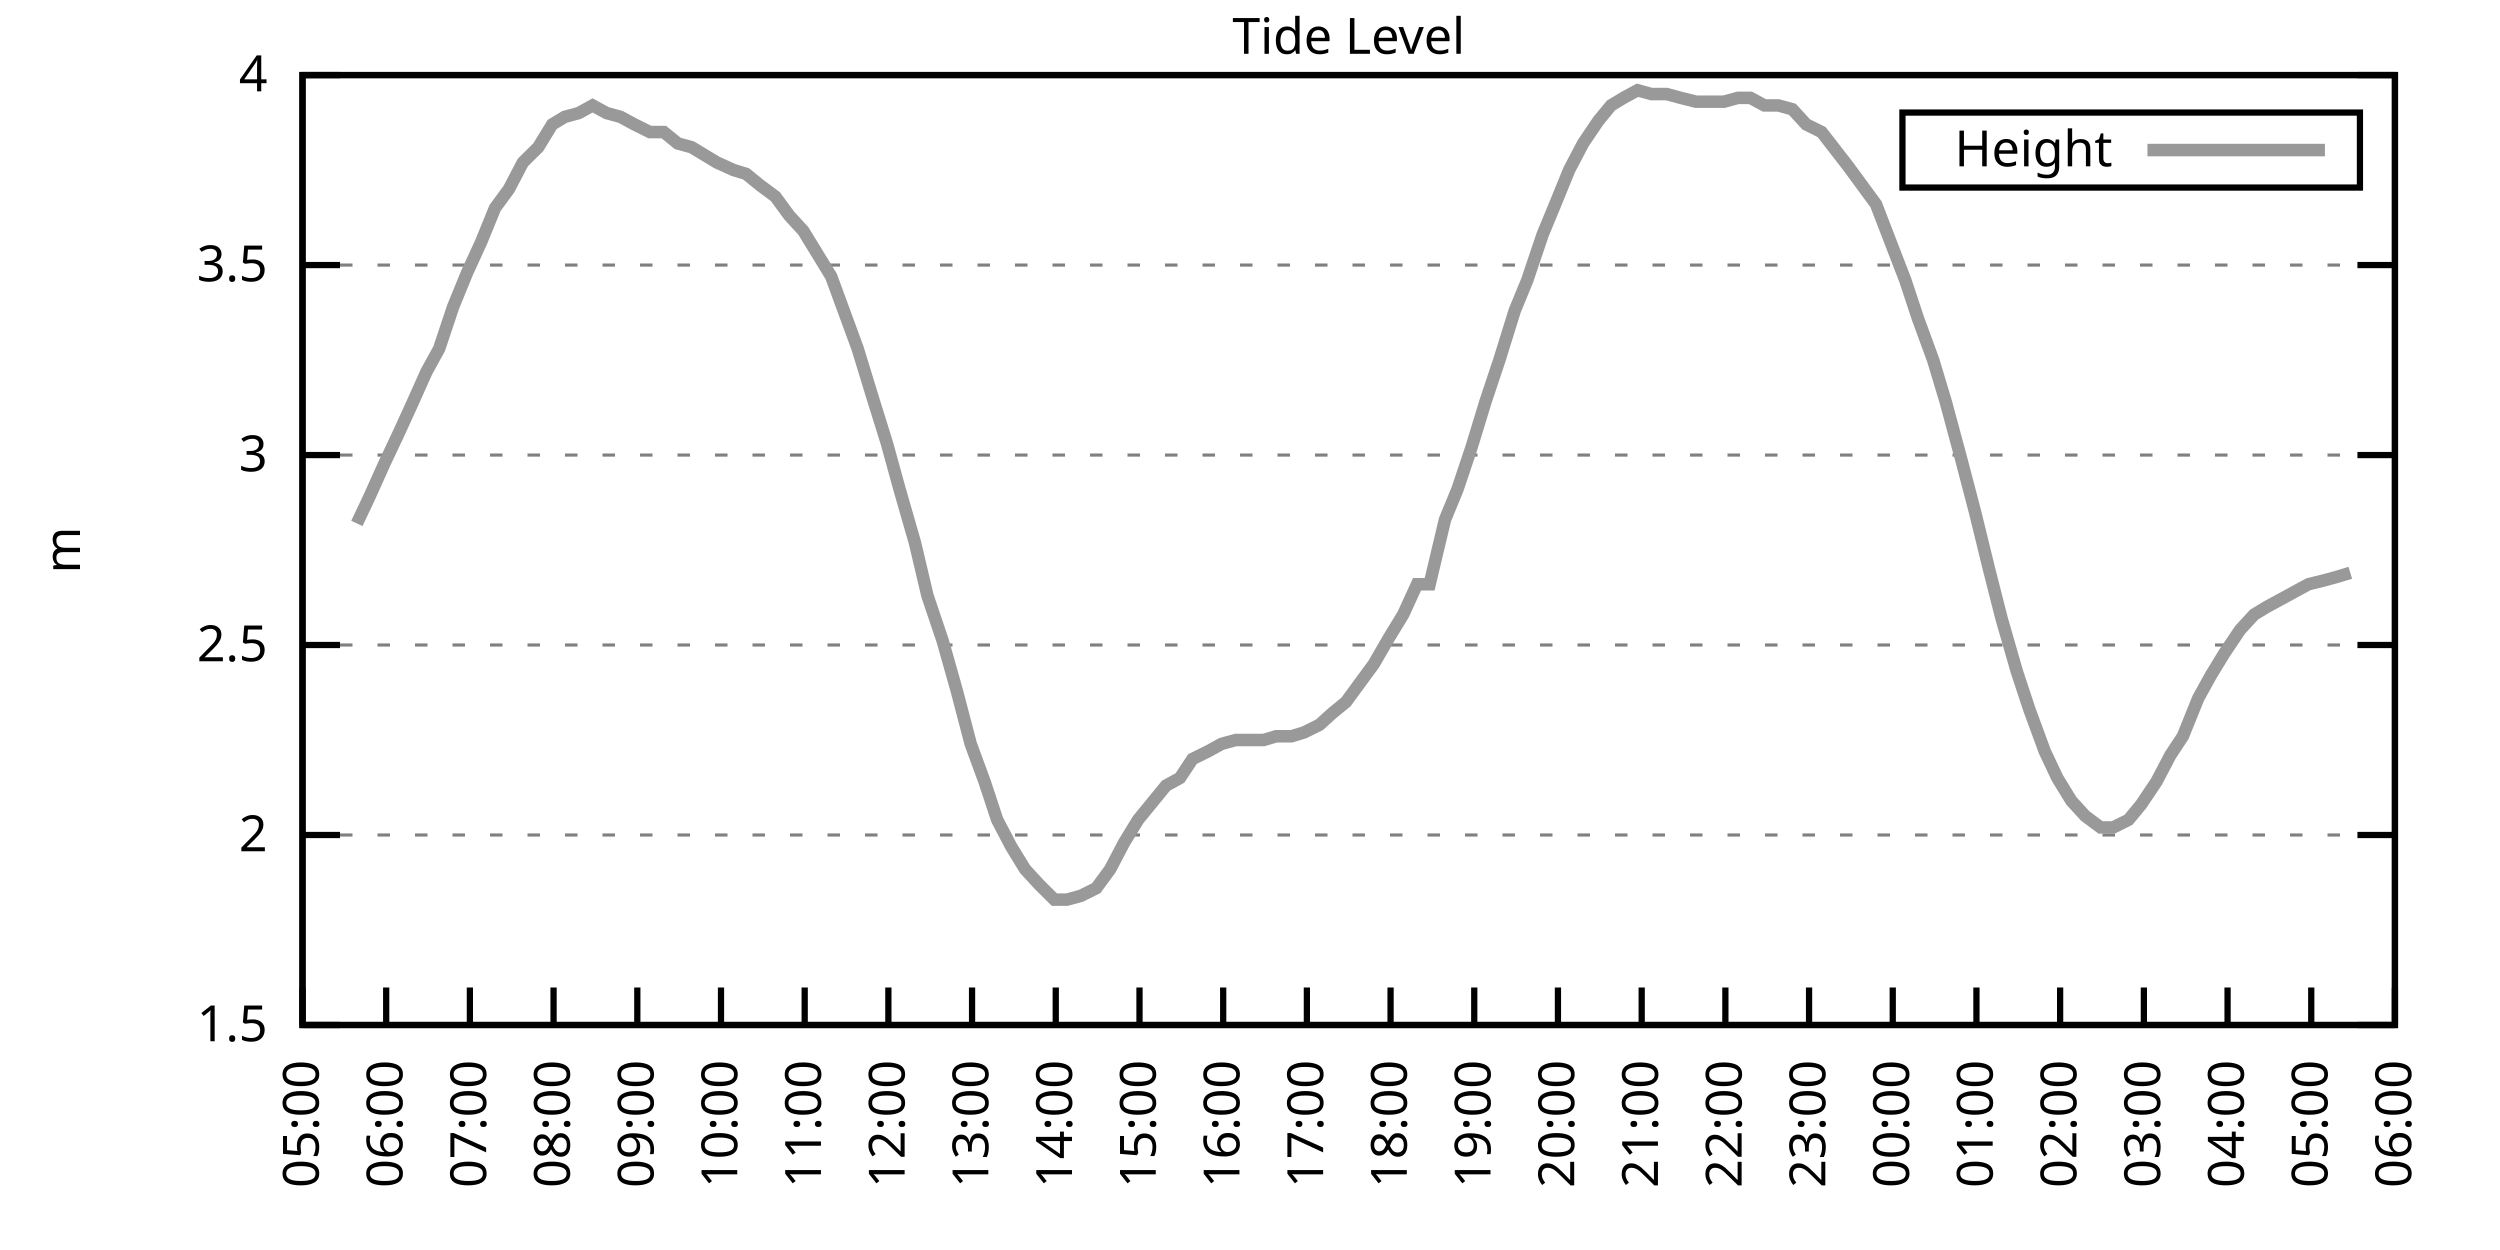
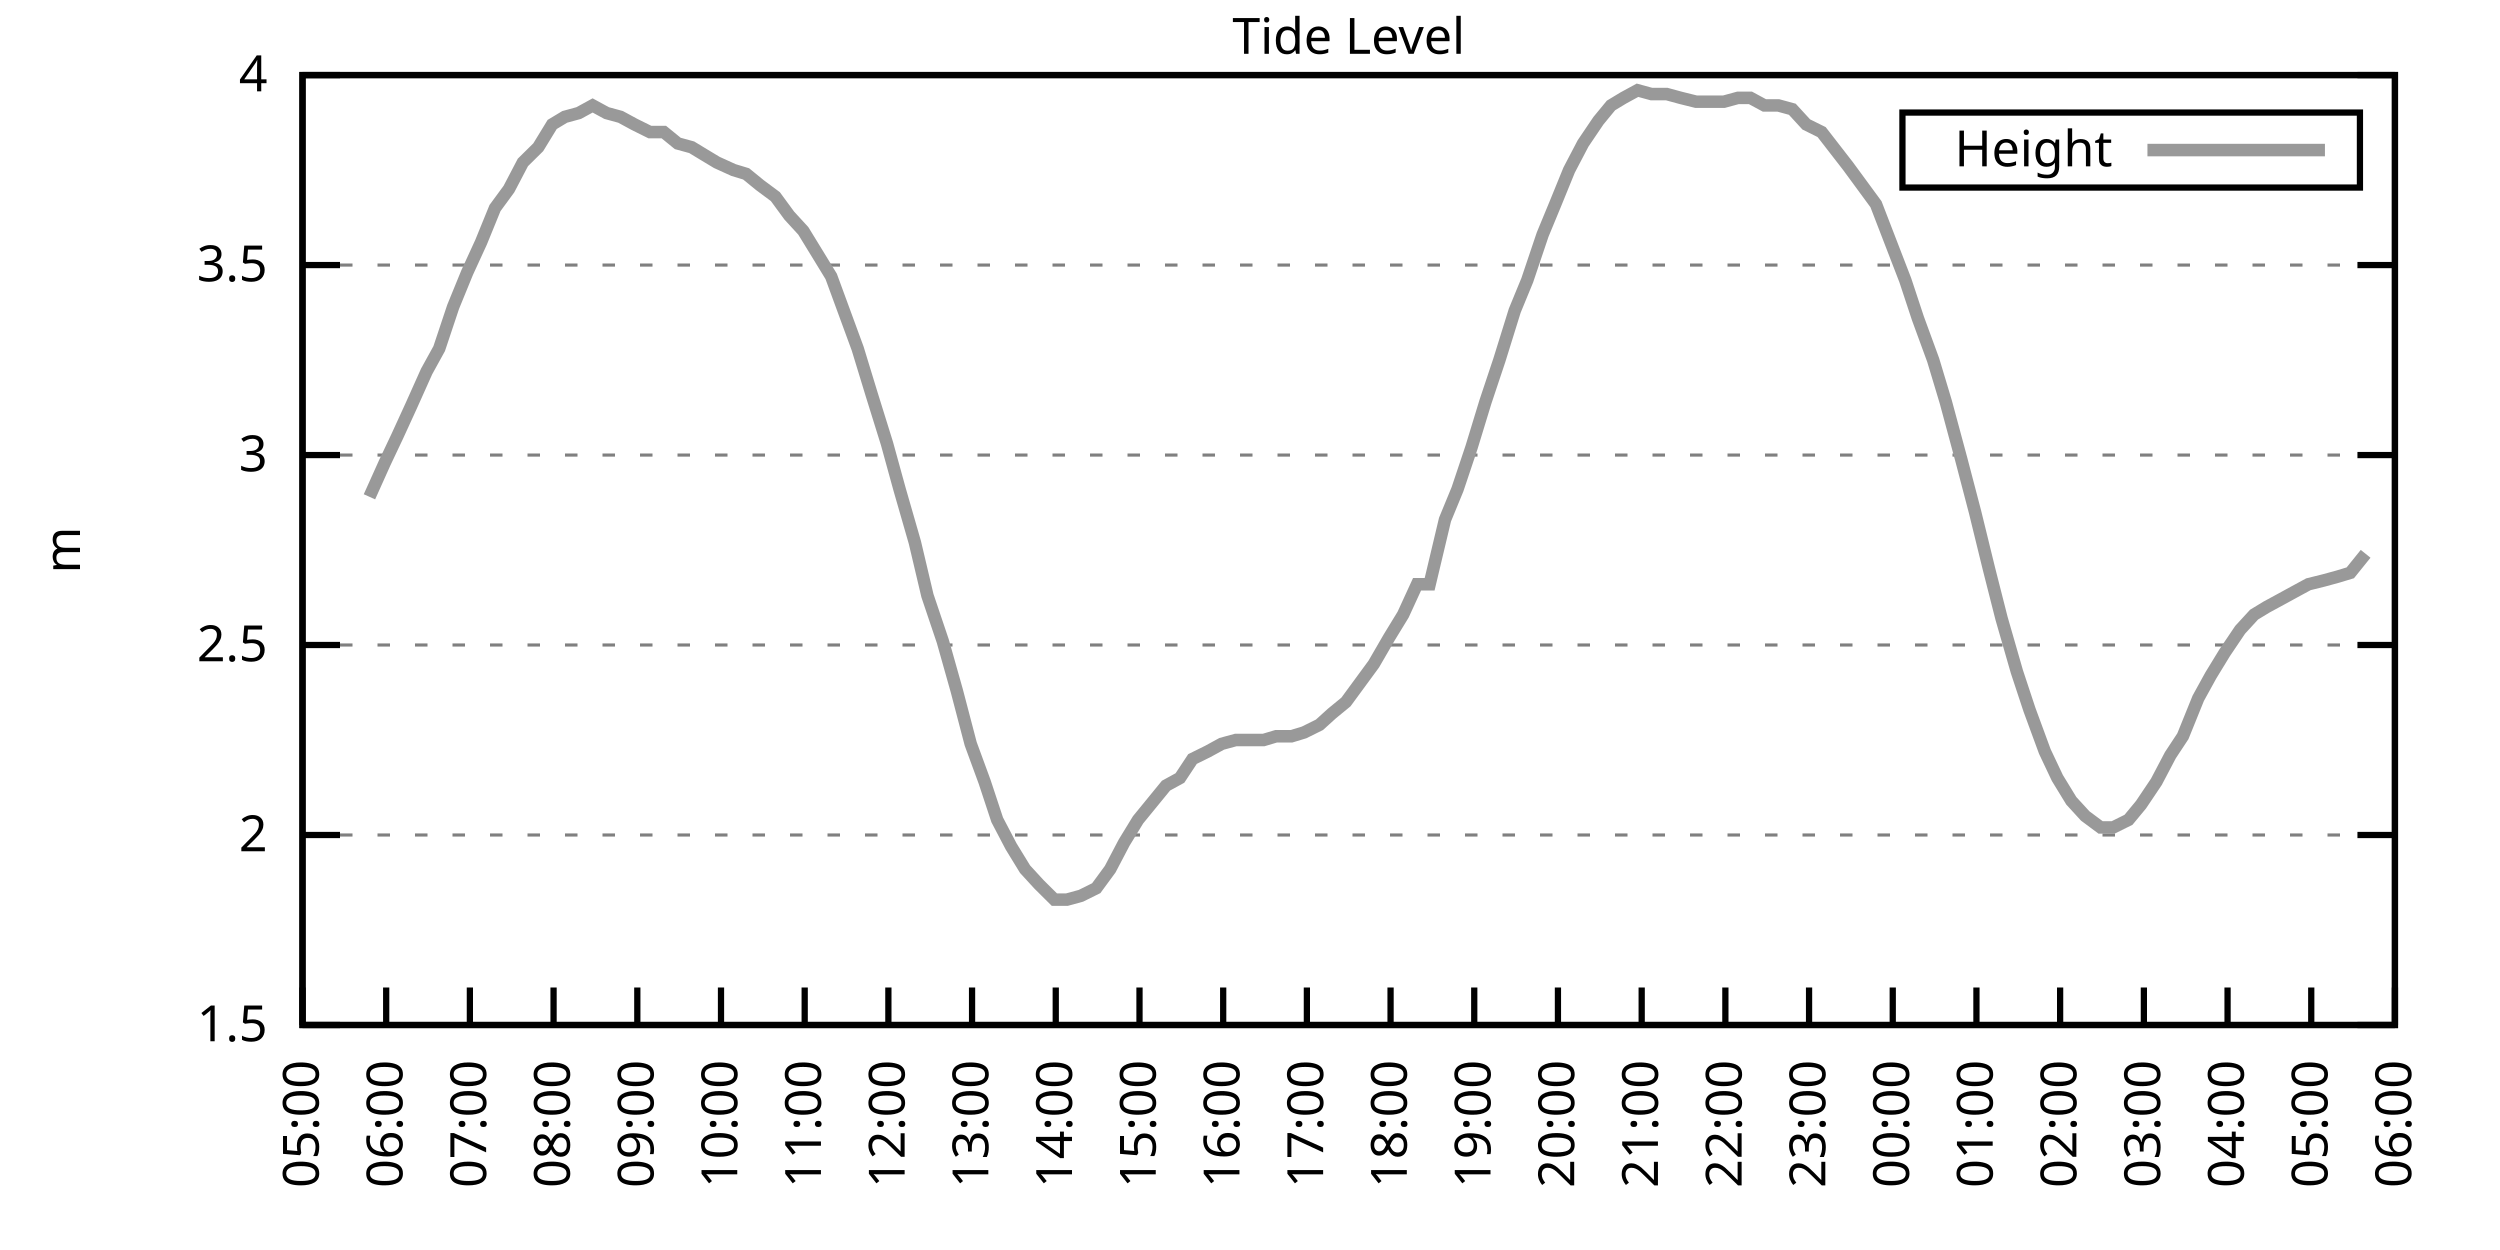
<svg xmlns="http://www.w3.org/2000/svg" xmlns:xlink="http://www.w3.org/1999/xlink" width="400" height="200" viewBox="0 0 400 200">
  <g id="gnuplot_canvas">
    <rect x="0" y="0" width="400" height="200" fill="none" />
    <defs>
      <circle id="gpDot" r="0.5" stroke-width="0.5" stroke="currentColor" />
      <path id="gpPt0" stroke-width="0.333" stroke="currentColor" d="M-1,0 h2 M0,-1 v2" />
      <path id="gpPt1" stroke-width="0.333" stroke="currentColor" d="M-1,-1 L1,1 M1,-1 L-1,1" />
      <path id="gpPt2" stroke-width="0.333" stroke="currentColor" d="M-1,0 L1,0 M0,-1 L0,1 M-1,-1 L1,1 M-1,1 L1,-1" />
      <rect id="gpPt3" stroke-width="0.333" stroke="currentColor" x="-1" y="-1" width="2" height="2" />
      <rect id="gpPt4" stroke-width="0.333" stroke="currentColor" fill="currentColor" x="-1" y="-1" width="2" height="2" />
      <circle id="gpPt5" stroke-width="0.333" stroke="currentColor" cx="0" cy="0" r="1" />
      <use xlink:href="#gpPt5" id="gpPt6" fill="currentColor" stroke="none" />
      <path id="gpPt7" stroke-width="0.333" stroke="currentColor" d="M0,-1.33 L-1.33,0.67 L1.33,0.67 z" />
      <use xlink:href="#gpPt7" id="gpPt8" fill="currentColor" stroke="none" />
      <use xlink:href="#gpPt7" id="gpPt9" stroke="currentColor" transform="rotate(180)" />
      <use xlink:href="#gpPt9" id="gpPt10" fill="currentColor" stroke="none" />
      <use xlink:href="#gpPt3" id="gpPt11" stroke="currentColor" transform="rotate(45)" />
      <use xlink:href="#gpPt11" id="gpPt12" fill="currentColor" stroke="none" />
      <path id="gpPt13" stroke-width="0.333" stroke="currentColor" d="M0,1.330 L1.265,0.411 L0.782,-1.067 L-0.782,-1.076 L-1.265,0.411 z" />
      <use xlink:href="#gpPt13" id="gpPt14" fill="currentColor" stroke="none" />
      <filter id="textbox" filterUnits="objectBoundingBox" x="0" y="0" height="1" width="1">
        <feFlood flood-color="white" flood-opacity="1" result="bgnd" />
        <feComposite in="SourceGraphic" in2="bgnd" operator="atop" />
      </filter>
      <filter id="greybox" filterUnits="objectBoundingBox" x="0" y="0" height="1" width="1">
        <feFlood flood-color="lightgrey" flood-opacity="1" result="grey" />
        <feComposite in="SourceGraphic" in2="grey" operator="atop" />
      </filter>
    </defs>
    <g fill="none" color="white" stroke="currentColor" stroke-width="1.00" stroke-linecap="butt" stroke-linejoin="miter">
</g>
    <g fill="none" color="black" stroke="currentColor" stroke-width="1.00" stroke-linecap="butt" stroke-linejoin="miter">
      <g stroke="none" shape-rendering="crispEdges">
        <polygon fill="rgb(255, 255, 255)" points="48.40,164.00 383.18,164.00 383.18,12.02 48.40,12.02 " />
      </g>
    </g>
    <g fill="none" color="black" stroke="currentColor" stroke-width="1.00" stroke-linecap="butt" stroke-linejoin="miter">
</g>
    <g fill="none" color="black" stroke="black" stroke-width="0.50" stroke-linecap="butt" stroke-linejoin="miter">
</g>
    <g fill="none" color="gray" stroke="currentColor" stroke-width="0.50" stroke-linecap="butt" stroke-linejoin="miter">
      <path stroke="gray" stroke-dasharray="2,4" class="gridline" d="M48.40,164.00 L383.19,164.00  " />
    </g>
    <g fill="none" color="gray" stroke="gray" stroke-width="1.00" stroke-linecap="butt" stroke-linejoin="miter">
</g>
    <g fill="none" color="black" stroke="currentColor" stroke-width="1.00" stroke-linecap="butt" stroke-linejoin="miter">
      <path stroke="black" d="M48.40,164.00 L54.40,164.00 M383.19,164.00 L377.19,164.00  " />
      <g transform="translate(42.80,166.60)" stroke="none" fill="black" font-family="Sans" font-size="8.00" text-anchor="end">
        <text>
          <tspan font-family="Sans"> 1.5</tspan>
        </text>
      </g>
    </g>
    <g fill="none" color="black" stroke="currentColor" stroke-width="1.00" stroke-linecap="butt" stroke-linejoin="miter">
</g>
    <g fill="none" color="black" stroke="black" stroke-width="0.50" stroke-linecap="butt" stroke-linejoin="miter">
</g>
    <g fill="none" color="gray" stroke="currentColor" stroke-width="0.50" stroke-linecap="butt" stroke-linejoin="miter">
      <path stroke="gray" stroke-dasharray="2,4" class="gridline" d="M48.40,133.60 L383.19,133.60  " />
    </g>
    <g fill="none" color="gray" stroke="gray" stroke-width="1.00" stroke-linecap="butt" stroke-linejoin="miter">
</g>
    <g fill="none" color="black" stroke="currentColor" stroke-width="1.00" stroke-linecap="butt" stroke-linejoin="miter">
      <path stroke="black" d="M48.40,133.60 L54.40,133.60 M383.19,133.60 L377.19,133.60  " />
      <g transform="translate(42.80,136.20)" stroke="none" fill="black" font-family="Sans" font-size="8.00" text-anchor="end">
        <text>
          <tspan font-family="Sans"> 2</tspan>
        </text>
      </g>
    </g>
    <g fill="none" color="black" stroke="currentColor" stroke-width="1.00" stroke-linecap="butt" stroke-linejoin="miter">
</g>
    <g fill="none" color="black" stroke="black" stroke-width="0.50" stroke-linecap="butt" stroke-linejoin="miter">
</g>
    <g fill="none" color="gray" stroke="currentColor" stroke-width="0.50" stroke-linecap="butt" stroke-linejoin="miter">
      <path stroke="gray" stroke-dasharray="2,4" class="gridline" d="M48.40,103.20 L383.19,103.20  " />
    </g>
    <g fill="none" color="gray" stroke="gray" stroke-width="1.00" stroke-linecap="butt" stroke-linejoin="miter">
</g>
    <g fill="none" color="black" stroke="currentColor" stroke-width="1.00" stroke-linecap="butt" stroke-linejoin="miter">
      <path stroke="black" d="M48.40,103.20 L54.40,103.20 M383.19,103.20 L377.19,103.20  " />
      <g transform="translate(42.80,105.80)" stroke="none" fill="black" font-family="Sans" font-size="8.00" text-anchor="end">
        <text>
          <tspan font-family="Sans"> 2.5</tspan>
        </text>
      </g>
    </g>
    <g fill="none" color="black" stroke="currentColor" stroke-width="1.00" stroke-linecap="butt" stroke-linejoin="miter">
</g>
    <g fill="none" color="black" stroke="black" stroke-width="0.50" stroke-linecap="butt" stroke-linejoin="miter">
</g>
    <g fill="none" color="gray" stroke="currentColor" stroke-width="0.50" stroke-linecap="butt" stroke-linejoin="miter">
      <path stroke="gray" stroke-dasharray="2,4" class="gridline" d="M48.40,72.81 L383.19,72.81  " />
    </g>
    <g fill="none" color="gray" stroke="gray" stroke-width="1.00" stroke-linecap="butt" stroke-linejoin="miter">
</g>
    <g fill="none" color="black" stroke="currentColor" stroke-width="1.00" stroke-linecap="butt" stroke-linejoin="miter">
      <path stroke="black" d="M48.40,72.81 L54.40,72.81 M383.19,72.81 L377.19,72.81  " />
      <g transform="translate(42.80,75.41)" stroke="none" fill="black" font-family="Sans" font-size="8.00" text-anchor="end">
        <text>
          <tspan font-family="Sans"> 3</tspan>
        </text>
      </g>
    </g>
    <g fill="none" color="black" stroke="currentColor" stroke-width="1.00" stroke-linecap="butt" stroke-linejoin="miter">
</g>
    <g fill="none" color="black" stroke="black" stroke-width="0.50" stroke-linecap="butt" stroke-linejoin="miter">
</g>
    <g fill="none" color="gray" stroke="currentColor" stroke-width="0.50" stroke-linecap="butt" stroke-linejoin="miter">
      <path stroke="gray" stroke-dasharray="2,4" class="gridline" d="M48.40,42.41 L383.19,42.41  " />
    </g>
    <g fill="none" color="gray" stroke="gray" stroke-width="1.00" stroke-linecap="butt" stroke-linejoin="miter">
</g>
    <g fill="none" color="black" stroke="currentColor" stroke-width="1.00" stroke-linecap="butt" stroke-linejoin="miter">
      <path stroke="black" d="M48.40,42.41 L54.40,42.41 M383.19,42.41 L377.19,42.41  " />
      <g transform="translate(42.80,45.01)" stroke="none" fill="black" font-family="Sans" font-size="8.00" text-anchor="end">
        <text>
          <tspan font-family="Sans"> 3.5</tspan>
        </text>
      </g>
    </g>
    <g fill="none" color="black" stroke="currentColor" stroke-width="1.00" stroke-linecap="butt" stroke-linejoin="miter">
</g>
    <g fill="none" color="black" stroke="black" stroke-width="0.50" stroke-linecap="butt" stroke-linejoin="miter">
</g>
    <g fill="none" color="gray" stroke="currentColor" stroke-width="0.50" stroke-linecap="butt" stroke-linejoin="miter">
      <path stroke="gray" stroke-dasharray="2,4" class="gridline" d="M48.40,12.01 L383.19,12.01  " />
    </g>
    <g fill="none" color="gray" stroke="gray" stroke-width="1.00" stroke-linecap="butt" stroke-linejoin="miter">
</g>
    <g fill="none" color="black" stroke="currentColor" stroke-width="1.00" stroke-linecap="butt" stroke-linejoin="miter">
      <path stroke="black" d="M48.40,12.01 L54.40,12.01 M383.19,12.01 L377.19,12.01  " />
      <g transform="translate(42.80,14.61)" stroke="none" fill="black" font-family="Sans" font-size="8.00" text-anchor="end">
        <text>
          <tspan font-family="Sans"> 4</tspan>
        </text>
      </g>
    </g>
    <g fill="none" color="black" stroke="currentColor" stroke-width="1.00" stroke-linecap="butt" stroke-linejoin="miter">
      <path stroke="black" d="M48.40,164.00 L48.40,158.00  " />
      <g transform="translate(51.00,169.60) rotate(270.00)" stroke="none" fill="black" font-family="Sans" font-size="8.00" text-anchor="end">
        <text>
          <tspan font-family="Sans">05:00</tspan>
        </text>
      </g>
    </g>
    <g fill="none" color="black" stroke="currentColor" stroke-width="1.00" stroke-linecap="butt" stroke-linejoin="miter">
      <path stroke="black" d="M61.79,164.00 L61.79,158.00  " />
      <g transform="translate(64.39,169.60) rotate(270.00)" stroke="none" fill="black" font-family="Sans" font-size="8.00" text-anchor="end">
        <text>
          <tspan font-family="Sans">06:00</tspan>
        </text>
      </g>
    </g>
    <g fill="none" color="black" stroke="currentColor" stroke-width="1.00" stroke-linecap="butt" stroke-linejoin="miter">
      <path stroke="black" d="M75.18,164.00 L75.18,158.00  " />
      <g transform="translate(77.78,169.60) rotate(270.00)" stroke="none" fill="black" font-family="Sans" font-size="8.00" text-anchor="end">
        <text>
          <tspan font-family="Sans">07:00</tspan>
        </text>
      </g>
    </g>
    <g fill="none" color="black" stroke="currentColor" stroke-width="1.00" stroke-linecap="butt" stroke-linejoin="miter">
      <path stroke="black" d="M88.57,164.00 L88.57,158.00  " />
      <g transform="translate(91.17,169.60) rotate(270.00)" stroke="none" fill="black" font-family="Sans" font-size="8.00" text-anchor="end">
        <text>
          <tspan font-family="Sans">08:00</tspan>
        </text>
      </g>
    </g>
    <g fill="none" color="black" stroke="currentColor" stroke-width="1.00" stroke-linecap="butt" stroke-linejoin="miter">
      <path stroke="black" d="M101.97,164.00 L101.97,158.00  " />
      <g transform="translate(104.57,169.60) rotate(270.00)" stroke="none" fill="black" font-family="Sans" font-size="8.00" text-anchor="end">
        <text>
          <tspan font-family="Sans">09:00</tspan>
        </text>
      </g>
    </g>
    <g fill="none" color="black" stroke="currentColor" stroke-width="1.00" stroke-linecap="butt" stroke-linejoin="miter">
      <path stroke="black" d="M115.36,164.00 L115.36,158.00  " />
      <g transform="translate(117.96,169.60) rotate(270.00)" stroke="none" fill="black" font-family="Sans" font-size="8.00" text-anchor="end">
        <text>
          <tspan font-family="Sans">10:00</tspan>
        </text>
      </g>
    </g>
    <g fill="none" color="black" stroke="currentColor" stroke-width="1.00" stroke-linecap="butt" stroke-linejoin="miter">
      <path stroke="black" d="M128.75,164.00 L128.75,158.00  " />
      <g transform="translate(131.35,169.60) rotate(270.00)" stroke="none" fill="black" font-family="Sans" font-size="8.00" text-anchor="end">
        <text>
          <tspan font-family="Sans">11:00</tspan>
        </text>
      </g>
    </g>
    <g fill="none" color="black" stroke="currentColor" stroke-width="1.00" stroke-linecap="butt" stroke-linejoin="miter">
      <path stroke="black" d="M142.14,164.00 L142.14,158.00  " />
      <g transform="translate(144.74,169.60) rotate(270.00)" stroke="none" fill="black" font-family="Sans" font-size="8.00" text-anchor="end">
        <text>
          <tspan font-family="Sans">12:00</tspan>
        </text>
      </g>
    </g>
    <g fill="none" color="black" stroke="currentColor" stroke-width="1.00" stroke-linecap="butt" stroke-linejoin="miter">
      <path stroke="black" d="M155.53,164.00 L155.53,158.00  " />
      <g transform="translate(158.13,169.60) rotate(270.00)" stroke="none" fill="black" font-family="Sans" font-size="8.00" text-anchor="end">
        <text>
          <tspan font-family="Sans">13:00</tspan>
        </text>
      </g>
    </g>
    <g fill="none" color="black" stroke="currentColor" stroke-width="1.00" stroke-linecap="butt" stroke-linejoin="miter">
      <path stroke="black" d="M168.92,164.00 L168.92,158.00  " />
      <g transform="translate(171.52,169.60) rotate(270.00)" stroke="none" fill="black" font-family="Sans" font-size="8.00" text-anchor="end">
        <text>
          <tspan font-family="Sans">14:00</tspan>
        </text>
      </g>
    </g>
    <g fill="none" color="black" stroke="currentColor" stroke-width="1.00" stroke-linecap="butt" stroke-linejoin="miter">
      <path stroke="black" d="M182.32,164.00 L182.32,158.00  " />
      <g transform="translate(184.92,169.60) rotate(270.00)" stroke="none" fill="black" font-family="Sans" font-size="8.00" text-anchor="end">
        <text>
          <tspan font-family="Sans">15:00</tspan>
        </text>
      </g>
    </g>
    <g fill="none" color="black" stroke="currentColor" stroke-width="1.00" stroke-linecap="butt" stroke-linejoin="miter">
      <path stroke="black" d="M195.71,164.00 L195.71,158.00  " />
      <g transform="translate(198.31,169.60) rotate(270.00)" stroke="none" fill="black" font-family="Sans" font-size="8.00" text-anchor="end">
        <text>
          <tspan font-family="Sans">16:00</tspan>
        </text>
      </g>
    </g>
    <g fill="none" color="black" stroke="currentColor" stroke-width="1.00" stroke-linecap="butt" stroke-linejoin="miter">
      <path stroke="black" d="M209.10,164.00 L209.10,158.00  " />
      <g transform="translate(211.70,169.60) rotate(270.00)" stroke="none" fill="black" font-family="Sans" font-size="8.00" text-anchor="end">
        <text>
          <tspan font-family="Sans">17:00</tspan>
        </text>
      </g>
    </g>
    <g fill="none" color="black" stroke="currentColor" stroke-width="1.00" stroke-linecap="butt" stroke-linejoin="miter">
      <path stroke="black" d="M222.49,164.00 L222.49,158.00  " />
      <g transform="translate(225.09,169.60) rotate(270.00)" stroke="none" fill="black" font-family="Sans" font-size="8.00" text-anchor="end">
        <text>
          <tspan font-family="Sans">18:00</tspan>
        </text>
      </g>
    </g>
    <g fill="none" color="black" stroke="currentColor" stroke-width="1.00" stroke-linecap="butt" stroke-linejoin="miter">
      <path stroke="black" d="M235.88,164.00 L235.88,158.00  " />
      <g transform="translate(238.48,169.60) rotate(270.00)" stroke="none" fill="black" font-family="Sans" font-size="8.00" text-anchor="end">
        <text>
          <tspan font-family="Sans">19:00</tspan>
        </text>
      </g>
    </g>
    <g fill="none" color="black" stroke="currentColor" stroke-width="1.00" stroke-linecap="butt" stroke-linejoin="miter">
      <path stroke="black" d="M249.27,164.00 L249.27,158.00  " />
      <g transform="translate(251.87,169.60) rotate(270.00)" stroke="none" fill="black" font-family="Sans" font-size="8.00" text-anchor="end">
        <text>
          <tspan font-family="Sans">20:00</tspan>
        </text>
      </g>
    </g>
    <g fill="none" color="black" stroke="currentColor" stroke-width="1.00" stroke-linecap="butt" stroke-linejoin="miter">
      <path stroke="black" d="M262.67,164.00 L262.67,158.00  " />
      <g transform="translate(265.27,169.60) rotate(270.00)" stroke="none" fill="black" font-family="Sans" font-size="8.00" text-anchor="end">
        <text>
          <tspan font-family="Sans">21:00</tspan>
        </text>
      </g>
    </g>
    <g fill="none" color="black" stroke="currentColor" stroke-width="1.00" stroke-linecap="butt" stroke-linejoin="miter">
      <path stroke="black" d="M276.06,164.00 L276.06,158.00  " />
      <g transform="translate(278.66,169.60) rotate(270.00)" stroke="none" fill="black" font-family="Sans" font-size="8.00" text-anchor="end">
        <text>
          <tspan font-family="Sans">22:00</tspan>
        </text>
      </g>
    </g>
    <g fill="none" color="black" stroke="currentColor" stroke-width="1.00" stroke-linecap="butt" stroke-linejoin="miter">
      <path stroke="black" d="M289.45,164.00 L289.45,158.00  " />
      <g transform="translate(292.05,169.60) rotate(270.00)" stroke="none" fill="black" font-family="Sans" font-size="8.00" text-anchor="end">
        <text>
          <tspan font-family="Sans">23:00</tspan>
        </text>
      </g>
    </g>
    <g fill="none" color="black" stroke="currentColor" stroke-width="1.00" stroke-linecap="butt" stroke-linejoin="miter">
      <path stroke="black" d="M302.84,164.00 L302.84,158.00  " />
      <g transform="translate(305.44,169.60) rotate(270.00)" stroke="none" fill="black" font-family="Sans" font-size="8.00" text-anchor="end">
        <text>
          <tspan font-family="Sans">00:00</tspan>
        </text>
      </g>
    </g>
    <g fill="none" color="black" stroke="currentColor" stroke-width="1.00" stroke-linecap="butt" stroke-linejoin="miter">
      <path stroke="black" d="M316.23,164.00 L316.23,158.00  " />
      <g transform="translate(318.83,169.60) rotate(270.00)" stroke="none" fill="black" font-family="Sans" font-size="8.00" text-anchor="end">
        <text>
          <tspan font-family="Sans">01:00</tspan>
        </text>
      </g>
    </g>
    <g fill="none" color="black" stroke="currentColor" stroke-width="1.00" stroke-linecap="butt" stroke-linejoin="miter">
      <path stroke="black" d="M329.62,164.00 L329.62,158.00  " />
      <g transform="translate(332.22,169.60) rotate(270.00)" stroke="none" fill="black" font-family="Sans" font-size="8.00" text-anchor="end">
        <text>
          <tspan font-family="Sans">02:00</tspan>
        </text>
      </g>
    </g>
    <g fill="none" color="black" stroke="currentColor" stroke-width="1.00" stroke-linecap="butt" stroke-linejoin="miter">
      <path stroke="black" d="M343.02,164.00 L343.02,158.00  " />
      <g transform="translate(345.62,169.60) rotate(270.00)" stroke="none" fill="black" font-family="Sans" font-size="8.00" text-anchor="end">
        <text>
          <tspan font-family="Sans">03:00</tspan>
        </text>
      </g>
    </g>
    <g fill="none" color="black" stroke="currentColor" stroke-width="1.00" stroke-linecap="butt" stroke-linejoin="miter">
      <path stroke="black" d="M356.41,164.00 L356.41,158.00  " />
      <g transform="translate(359.01,169.60) rotate(270.00)" stroke="none" fill="black" font-family="Sans" font-size="8.00" text-anchor="end">
        <text>
          <tspan font-family="Sans">04:00</tspan>
        </text>
      </g>
    </g>
    <g fill="none" color="black" stroke="currentColor" stroke-width="1.00" stroke-linecap="butt" stroke-linejoin="miter">
      <path stroke="black" d="M369.80,164.00 L369.80,158.00  " />
      <g transform="translate(372.40,169.60) rotate(270.00)" stroke="none" fill="black" font-family="Sans" font-size="8.00" text-anchor="end">
        <text>
          <tspan font-family="Sans">05:00</tspan>
        </text>
      </g>
    </g>
    <g fill="none" color="black" stroke="currentColor" stroke-width="1.00" stroke-linecap="butt" stroke-linejoin="miter">
      <path stroke="black" d="M383.19,164.00 L383.19,158.00  " />
      <g transform="translate(385.79,169.60) rotate(270.00)" stroke="none" fill="black" font-family="Sans" font-size="8.00" text-anchor="end">
        <text>
          <tspan font-family="Sans">06:00</tspan>
        </text>
      </g>
    </g>
    <g fill="none" color="black" stroke="currentColor" stroke-width="1.00" stroke-linecap="butt" stroke-linejoin="miter">
</g>
    <g fill="none" color="black" stroke="currentColor" stroke-width="1.00" stroke-linecap="butt" stroke-linejoin="miter">
      <path stroke="black" d="M48.40,12.01 L48.40,164.00 L383.19,164.00 L383.19,12.01 L48.40,12.01 Z  " />
    </g>
    <g fill="none" color="black" stroke="currentColor" stroke-width="1.00" stroke-linecap="butt" stroke-linejoin="miter">
</g>
    <g fill="none" color="black" stroke="currentColor" stroke-width="1.00" stroke-linecap="butt" stroke-linejoin="miter">
      <path stroke="black" d="M304.39,30.01 L304.39,18.01 L377.59,18.01 L377.59,30.01 L304.39,30.01 Z  " />
    </g>
    <g id="Tide_level_plot_1">
      <g fill="none" color="white" stroke="black" stroke-width="2.00" stroke-linecap="butt" stroke-linejoin="miter">
</g>
      <g fill="none" color="black" stroke="currentColor" stroke-width="2.00" stroke-linecap="butt" stroke-linejoin="miter">
        <g transform="translate(337.99,26.61)" stroke="none" fill="black" font-family="Sans" font-size="8.00" text-anchor="end">
          <text>
            <tspan font-family="Sans">Height</tspan>
          </text>
        </g>
      </g>
      <g fill="none" color="black" stroke="currentColor" stroke-width="2.00" stroke-linecap="butt" stroke-linejoin="miter">
-         <path stroke="rgb(153, 153, 153)" d="M343.59,24.01 L371.99,24.01 M57.10,83.75 L59.11,79.49 L61.57,74.02 L63.58,69.77 L65.81,64.90 L68.26,59.43   L70.27,55.78 L72.50,49.10 L74.74,43.62 L76.97,38.76 L79.20,33.29 L81.43,30.25 L83.66,25.99 L86.12,23.56   L88.35,19.91 L90.36,18.70 L92.59,18.09 L94.82,16.87 L97.06,18.09 L99.29,18.70 L101.52,19.91 L103.98,21.13   L106.21,21.13 L108.44,22.95 L110.67,23.56 L112.68,24.78 L114.69,25.99 L117.37,27.21 L119.38,27.82 L121.61,29.64   L124.06,31.46 L126.29,34.50 L128.53,36.94 L130.76,40.58 L132.99,44.23 L137.23,55.78 L139.46,63.08 L141.92,70.98   L143.93,78.28 L146.38,86.79 L148.39,95.30 L150.85,102.60 L153.08,110.50 L155.31,119.01 L157.54,125.09 L159.55,131.17   L161.78,135.43 L164.01,139.07 L166.25,141.51 L168.70,143.94 L170.71,143.94 L172.94,143.33 L175.40,142.11 L177.63,139.07   L179.86,134.82 L182.09,131.17 L186.56,125.70 L188.79,124.48 L190.80,121.44 L193.25,120.23 L195.48,119.01 L197.72,118.40   L199.73,118.40 L202.18,118.40 L204.19,117.80 L206.64,117.80 L208.65,117.19 L211.11,115.97 L213.12,114.15 L215.35,112.32   L217.58,109.28 L219.81,106.24 L222.27,101.99 L224.50,98.34 L226.73,93.48 L228.74,93.48 L231.20,83.14 L233.20,78.28   L235.44,71.59 L237.67,64.29 L239.90,57.61 L242.36,49.70 L244.36,44.84 L246.82,37.54 L248.83,32.68 L251.06,27.21   L253.29,22.95 L255.75,19.31 L257.76,16.87 L259.76,15.66 L262.00,14.44 L264.23,15.05 L266.68,15.05 L268.92,15.66   L271.37,16.27 L273.38,16.27 L275.83,16.27 L278.07,15.66 L280.07,15.66 L282.31,16.87 L284.54,16.87 L286.77,17.48   L289.00,19.91 L291.46,21.13 L295.70,26.60 L297.93,29.64 L300.16,32.68 L304.85,44.84 L306.86,50.92 L309.31,57.61   L311.32,64.29 L313.78,73.41 L316.01,81.93 L318.24,91.04 L320.25,98.95 L322.70,107.46 L324.71,113.54 L327.17,120.23   L329.18,124.48 L331.41,128.13 L333.64,130.56 L336.10,132.39 L338.10,132.39 L340.56,131.17 L342.57,128.74 L345.02,125.09   L347.26,120.83 L349.26,117.80 L351.72,111.72 L353.73,108.07 L355.96,104.42 L358.42,100.77 L360.65,98.34 L362.66,97.12   L364.89,95.91 L367.12,94.69 L369.35,93.48 L371.81,92.87 L374.04,92.26 L376.05,91.65  " />
+         <path stroke="rgb(153, 153, 153)" d="M343.59,24.01 L371.99,24.01 M59.11,79.49 L61.57,74.02 L63.58,69.77 L65.81,64.90 L68.26,59.43 L70.27,55.78   L72.50,49.10 L74.74,43.62 L76.97,38.76 L79.20,33.29 L81.43,30.25 L83.66,25.99 L86.12,23.56 L88.35,19.91   L90.36,18.70 L92.59,18.09 L94.82,16.87 L97.06,18.09 L99.29,18.70 L101.52,19.91 L103.98,21.13 L106.21,21.13   L108.44,22.95 L110.67,23.56 L112.68,24.78 L114.69,25.99 L117.37,27.21 L119.38,27.82 L121.61,29.64 L124.06,31.46   L126.29,34.50 L128.53,36.94 L130.76,40.58 L132.99,44.23 L137.23,55.78 L139.46,63.08 L141.92,70.98 L143.93,78.28   L146.38,86.79 L148.39,95.30 L150.85,102.60 L153.08,110.50 L155.31,119.01 L157.54,125.09 L159.55,131.17 L161.78,135.43   L164.01,139.07 L166.25,141.51 L168.70,143.94 L170.71,143.94 L172.94,143.33 L175.40,142.11 L177.63,139.07 L179.86,134.82   L182.09,131.17 L186.56,125.70 L188.79,124.48 L190.80,121.44 L193.25,120.23 L195.48,119.01 L197.72,118.40 L199.73,118.40   L202.18,118.40 L204.19,117.80 L206.64,117.80 L208.65,117.19 L211.11,115.97 L213.12,114.15 L215.35,112.32 L217.58,109.28   L219.81,106.24 L222.27,101.99 L224.50,98.34 L226.73,93.48 L228.74,93.48 L231.20,83.14 L233.20,78.28 L235.44,71.59   L237.67,64.29 L239.90,57.61 L242.36,49.70 L244.36,44.84 L246.82,37.54 L248.83,32.68 L251.06,27.21 L253.29,22.95   L255.75,19.31 L257.76,16.87 L259.76,15.66 L262.00,14.44 L264.23,15.05 L266.68,15.05 L268.92,15.66 L271.37,16.27   L273.38,16.27 L275.83,16.27 L278.07,15.66 L280.07,15.66 L282.31,16.87 L284.54,16.87 L286.77,17.48 L289.00,19.91   L291.46,21.13 L295.70,26.60 L297.93,29.64 L300.16,32.68 L304.85,44.84 L306.86,50.92 L309.31,57.61 L311.32,64.29   L313.78,73.41 L316.01,81.93 L318.24,91.04 L320.25,98.95 L322.70,107.46 L324.71,113.54 L327.17,120.23 L329.18,124.48   L331.41,128.13 L333.64,130.56 L336.10,132.39 L338.10,132.39 L340.56,131.17 L342.57,128.74 L345.02,125.09 L347.26,120.83   L349.26,117.80 L351.72,111.72 L353.73,108.07 L355.96,104.42 L358.42,100.77 L360.65,98.34 L362.66,97.12 L364.89,95.91   L367.12,94.69 L369.35,93.48 L371.81,92.87 L374.04,92.26 L376.05,91.65 L378.50,88.61  " />
      </g>
    </g>
    <g fill="none" color="black" stroke="currentColor" stroke-width="2.00" stroke-linecap="butt" stroke-linejoin="miter">
</g>
    <g fill="none" color="black" stroke="black" stroke-width="1.00" stroke-linecap="butt" stroke-linejoin="miter">
</g>
    <g fill="none" color="black" stroke="currentColor" stroke-width="1.00" stroke-linecap="butt" stroke-linejoin="miter">
      <path stroke="black" d="M48.40,12.01 L48.40,164.00 L383.19,164.00 L383.19,12.01 L48.40,12.01 Z  " />
      <g transform="translate(12.80,88.01) rotate(270.00)" stroke="none" fill="black" font-family="Sans" font-size="8.00" text-anchor="middle">
        <text>
          <tspan font-family="Sans">m</tspan>
        </text>
      </g>
    </g>
    <g fill="none" color="black" stroke="currentColor" stroke-width="1.00" stroke-linecap="butt" stroke-linejoin="miter">
</g>
    <g fill="none" color="black" stroke="currentColor" stroke-width="1.00" stroke-linecap="butt" stroke-linejoin="miter">
      <g transform="translate(215.79,8.61)" stroke="none" fill="black" font-family="Sans" font-size="8.00" text-anchor="middle">
        <text>
          <tspan font-family="Sans">Tide Level</tspan>
        </text>
      </g>
    </g>
    <g fill="none" color="black" stroke="currentColor" stroke-width="1.00" stroke-linecap="butt" stroke-linejoin="miter">
</g>
  </g>
</svg>
